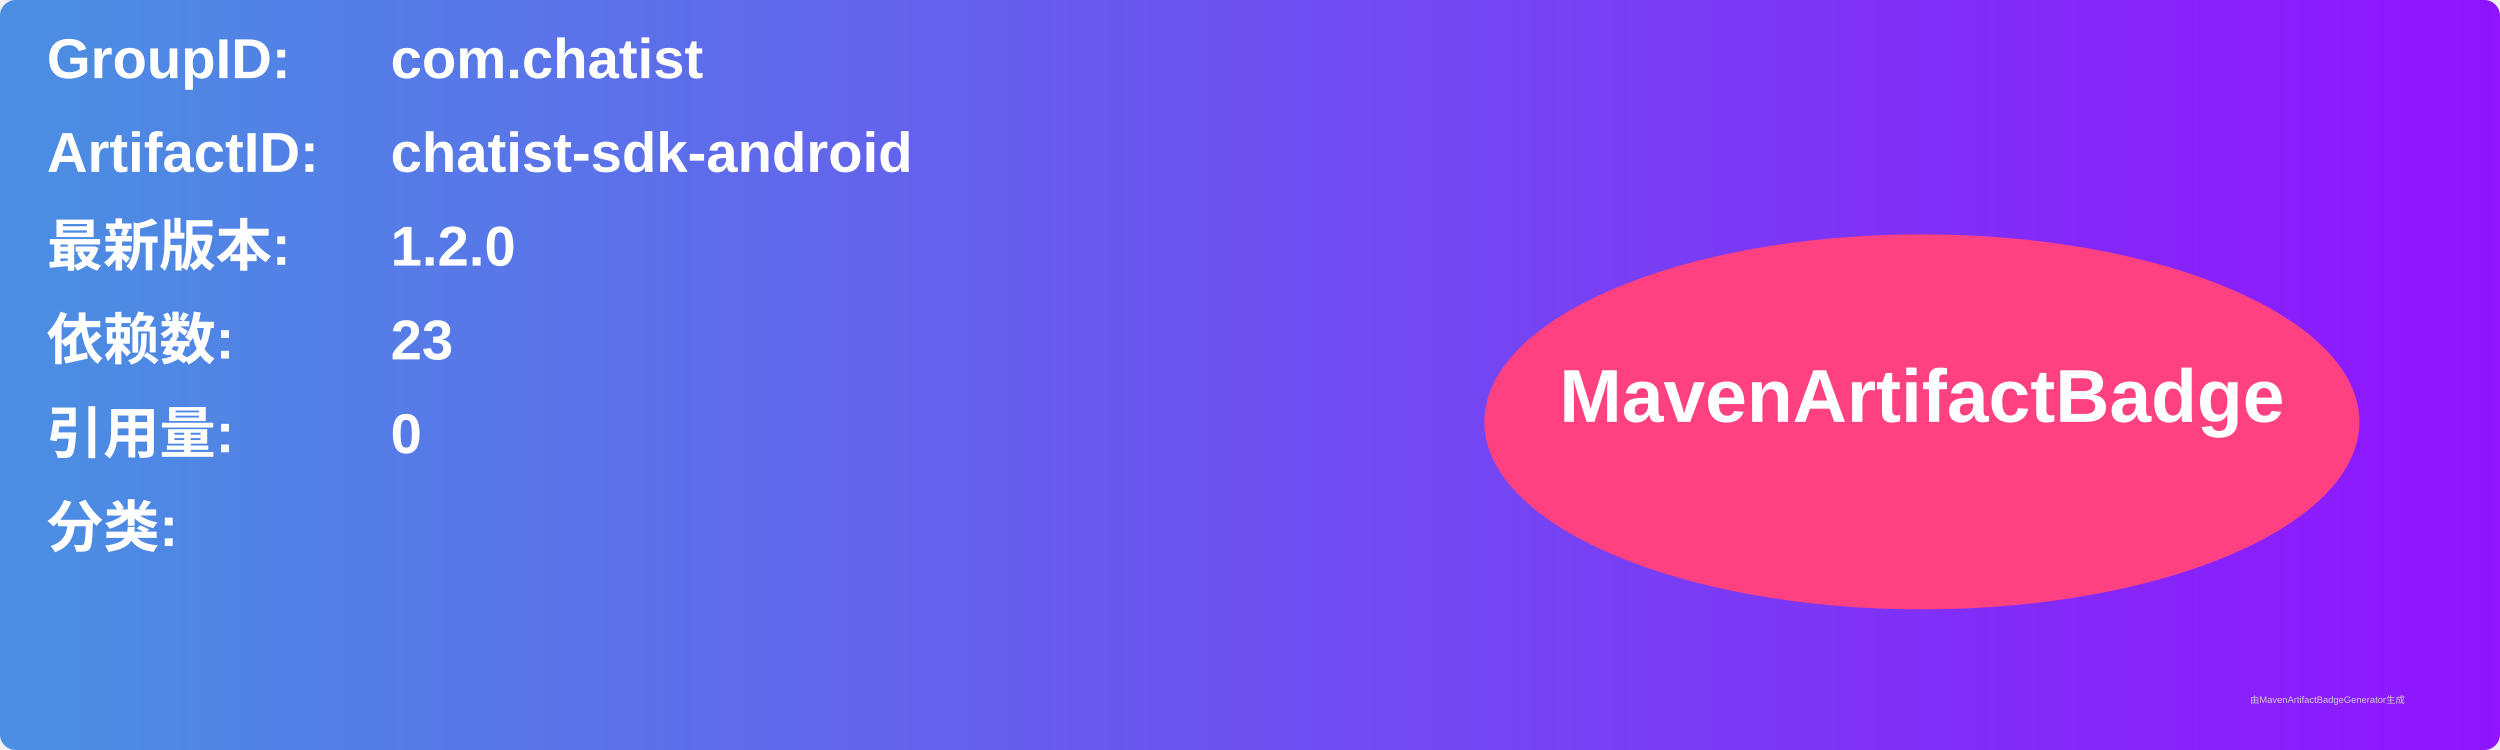
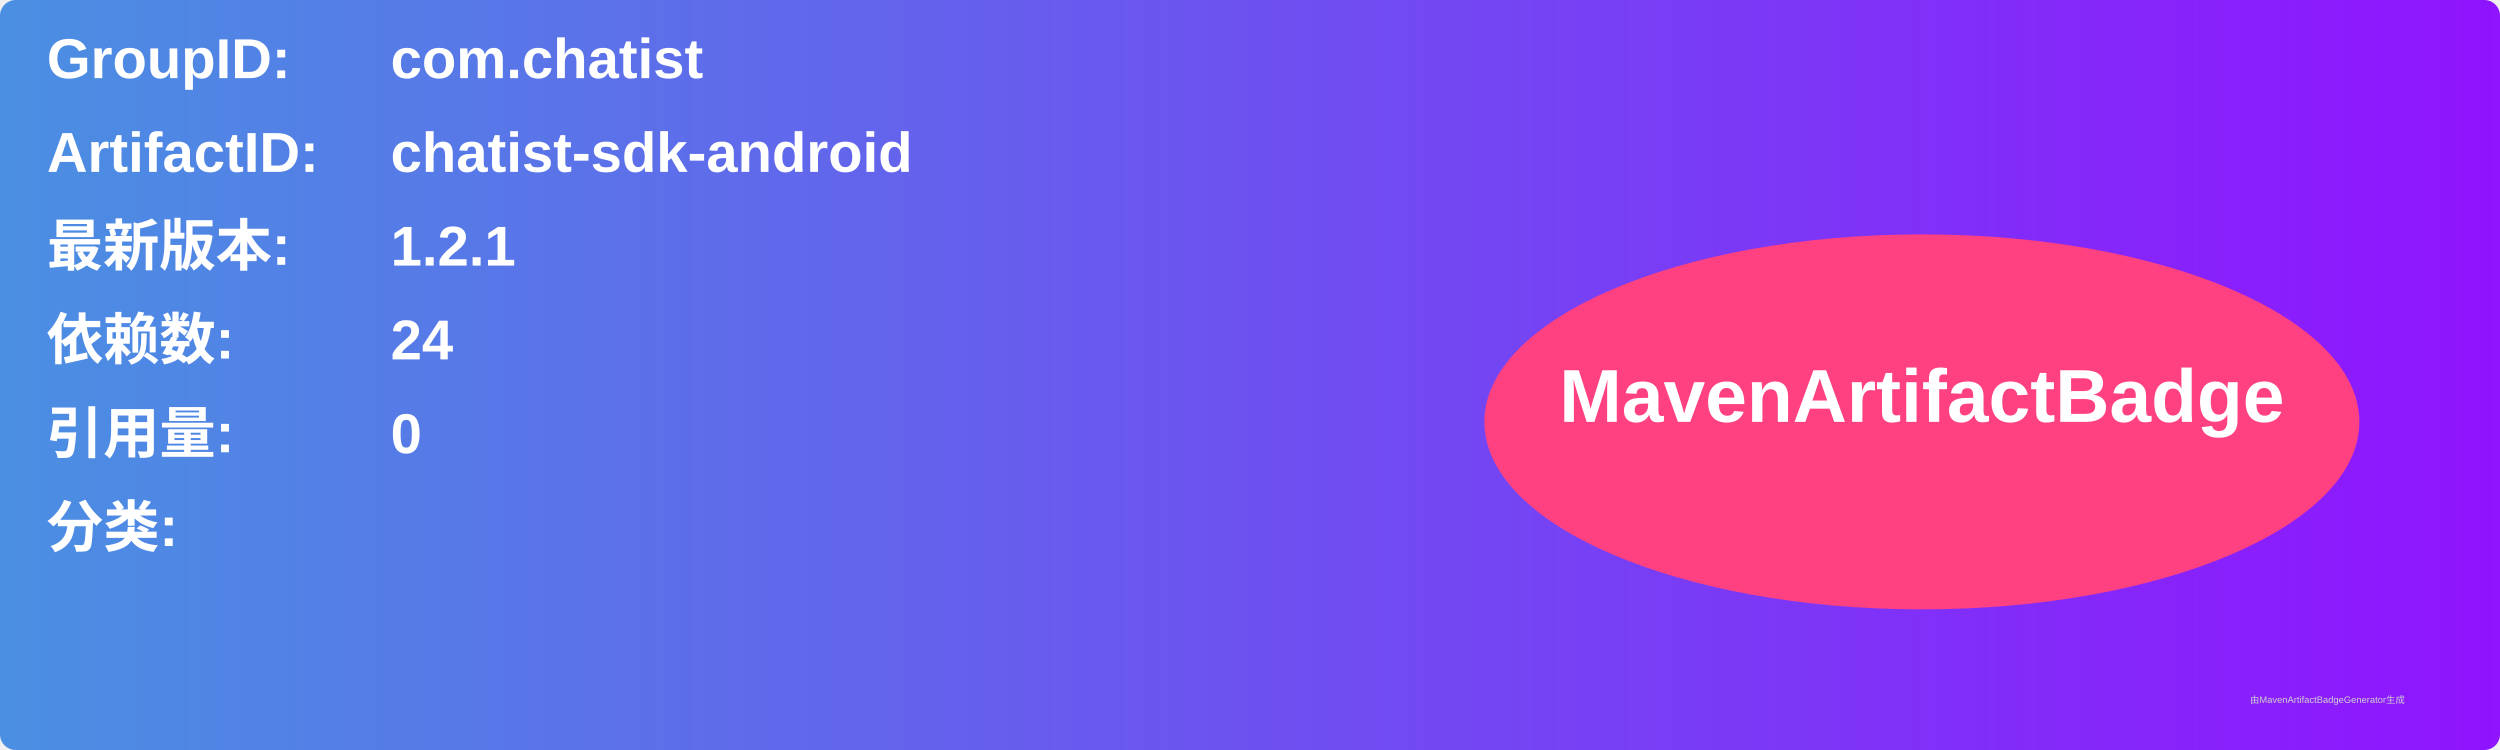
<svg xmlns="http://www.w3.org/2000/svg" width="800" height="240" viewBox="0 0 800 240">
  <linearGradient id="grad" x1="0%" y1="0%" x2="100%" y2="0%">
    <stop offset="0%" stop-color="#4a90e2" />
    <stop offset="100%" stop-color="#9013fe" />
  </linearGradient>
  <rect width="100%" height="100%" rx="5" ry="5" fill="url(#grad)" />
  <g transform="translate(15, 15)">
    <text x="0" y="10" font-family="Arial" font-size="18" fill="white" font-weight="bold" width="260">GroupID:</text>
    <text x="110" y="10" font-family="Arial" font-size="18" fill="white" font-weight="bold" width="460">com.chatist</text>
    <text x="0" y="40" font-family="Arial" font-size="18" fill="white" font-weight="bold" width="260">ArtifactID:</text>
    <text x="110" y="40" font-family="Arial" font-size="18" fill="white" font-weight="bold" width="460">chatist-sdk-android</text>
    <text x="0" y="70" font-family="Arial" font-size="18" fill="white" font-weight="bold">最新版本:</text>
    <text x="110" y="70" font-family="Arial" font-size="18" fill="white" font-weight="bold">
-       <tspan font-weight="bold">1.2.0</tspan>
+       <tspan font-weight="bold">1.2.1</tspan>
    </text>
    <text x="0" y="100" font-family="Arial" font-size="18" fill="white" font-weight="bold">依赖数: </text>
    <text x="110" y="100" font-family="Arial" font-size="18" fill="white">
-       <tspan font-weight="bold">23</tspan>
+       <tspan font-weight="bold">24</tspan>
    </text>
    <text x="0" y="130" font-family="Arial" font-size="18" fill="white" font-weight="bold">引用量: </text>
    <text x="110" y="130" font-family="Arial" font-size="18" fill="white">
      <tspan font-weight="bold">0</tspan>
    </text>
    <text x="0" y="160" font-family="Arial" font-size="18" fill="white" font-weight="bold">分类:</text>
    <text x="10" y="190" font-family="Arial" font-size="10" fill="white">
      <tspan font-weight="bold" />
    </text>
    <ellipse cx="600" cy="120" rx="140" ry="60" fill="#ff4081" />
    <text x="600" y="120" text-anchor="middle" font-family="Arial" font-size="24" fill="white" font-weight="bold">MavenArtifactBadge</text>
  </g>
  <text x="720" y="225" font-family="Arial" font-size="3" fill="#d0d0d0">由MavenArtifactBadgeGenerator生成</text>
</svg>
